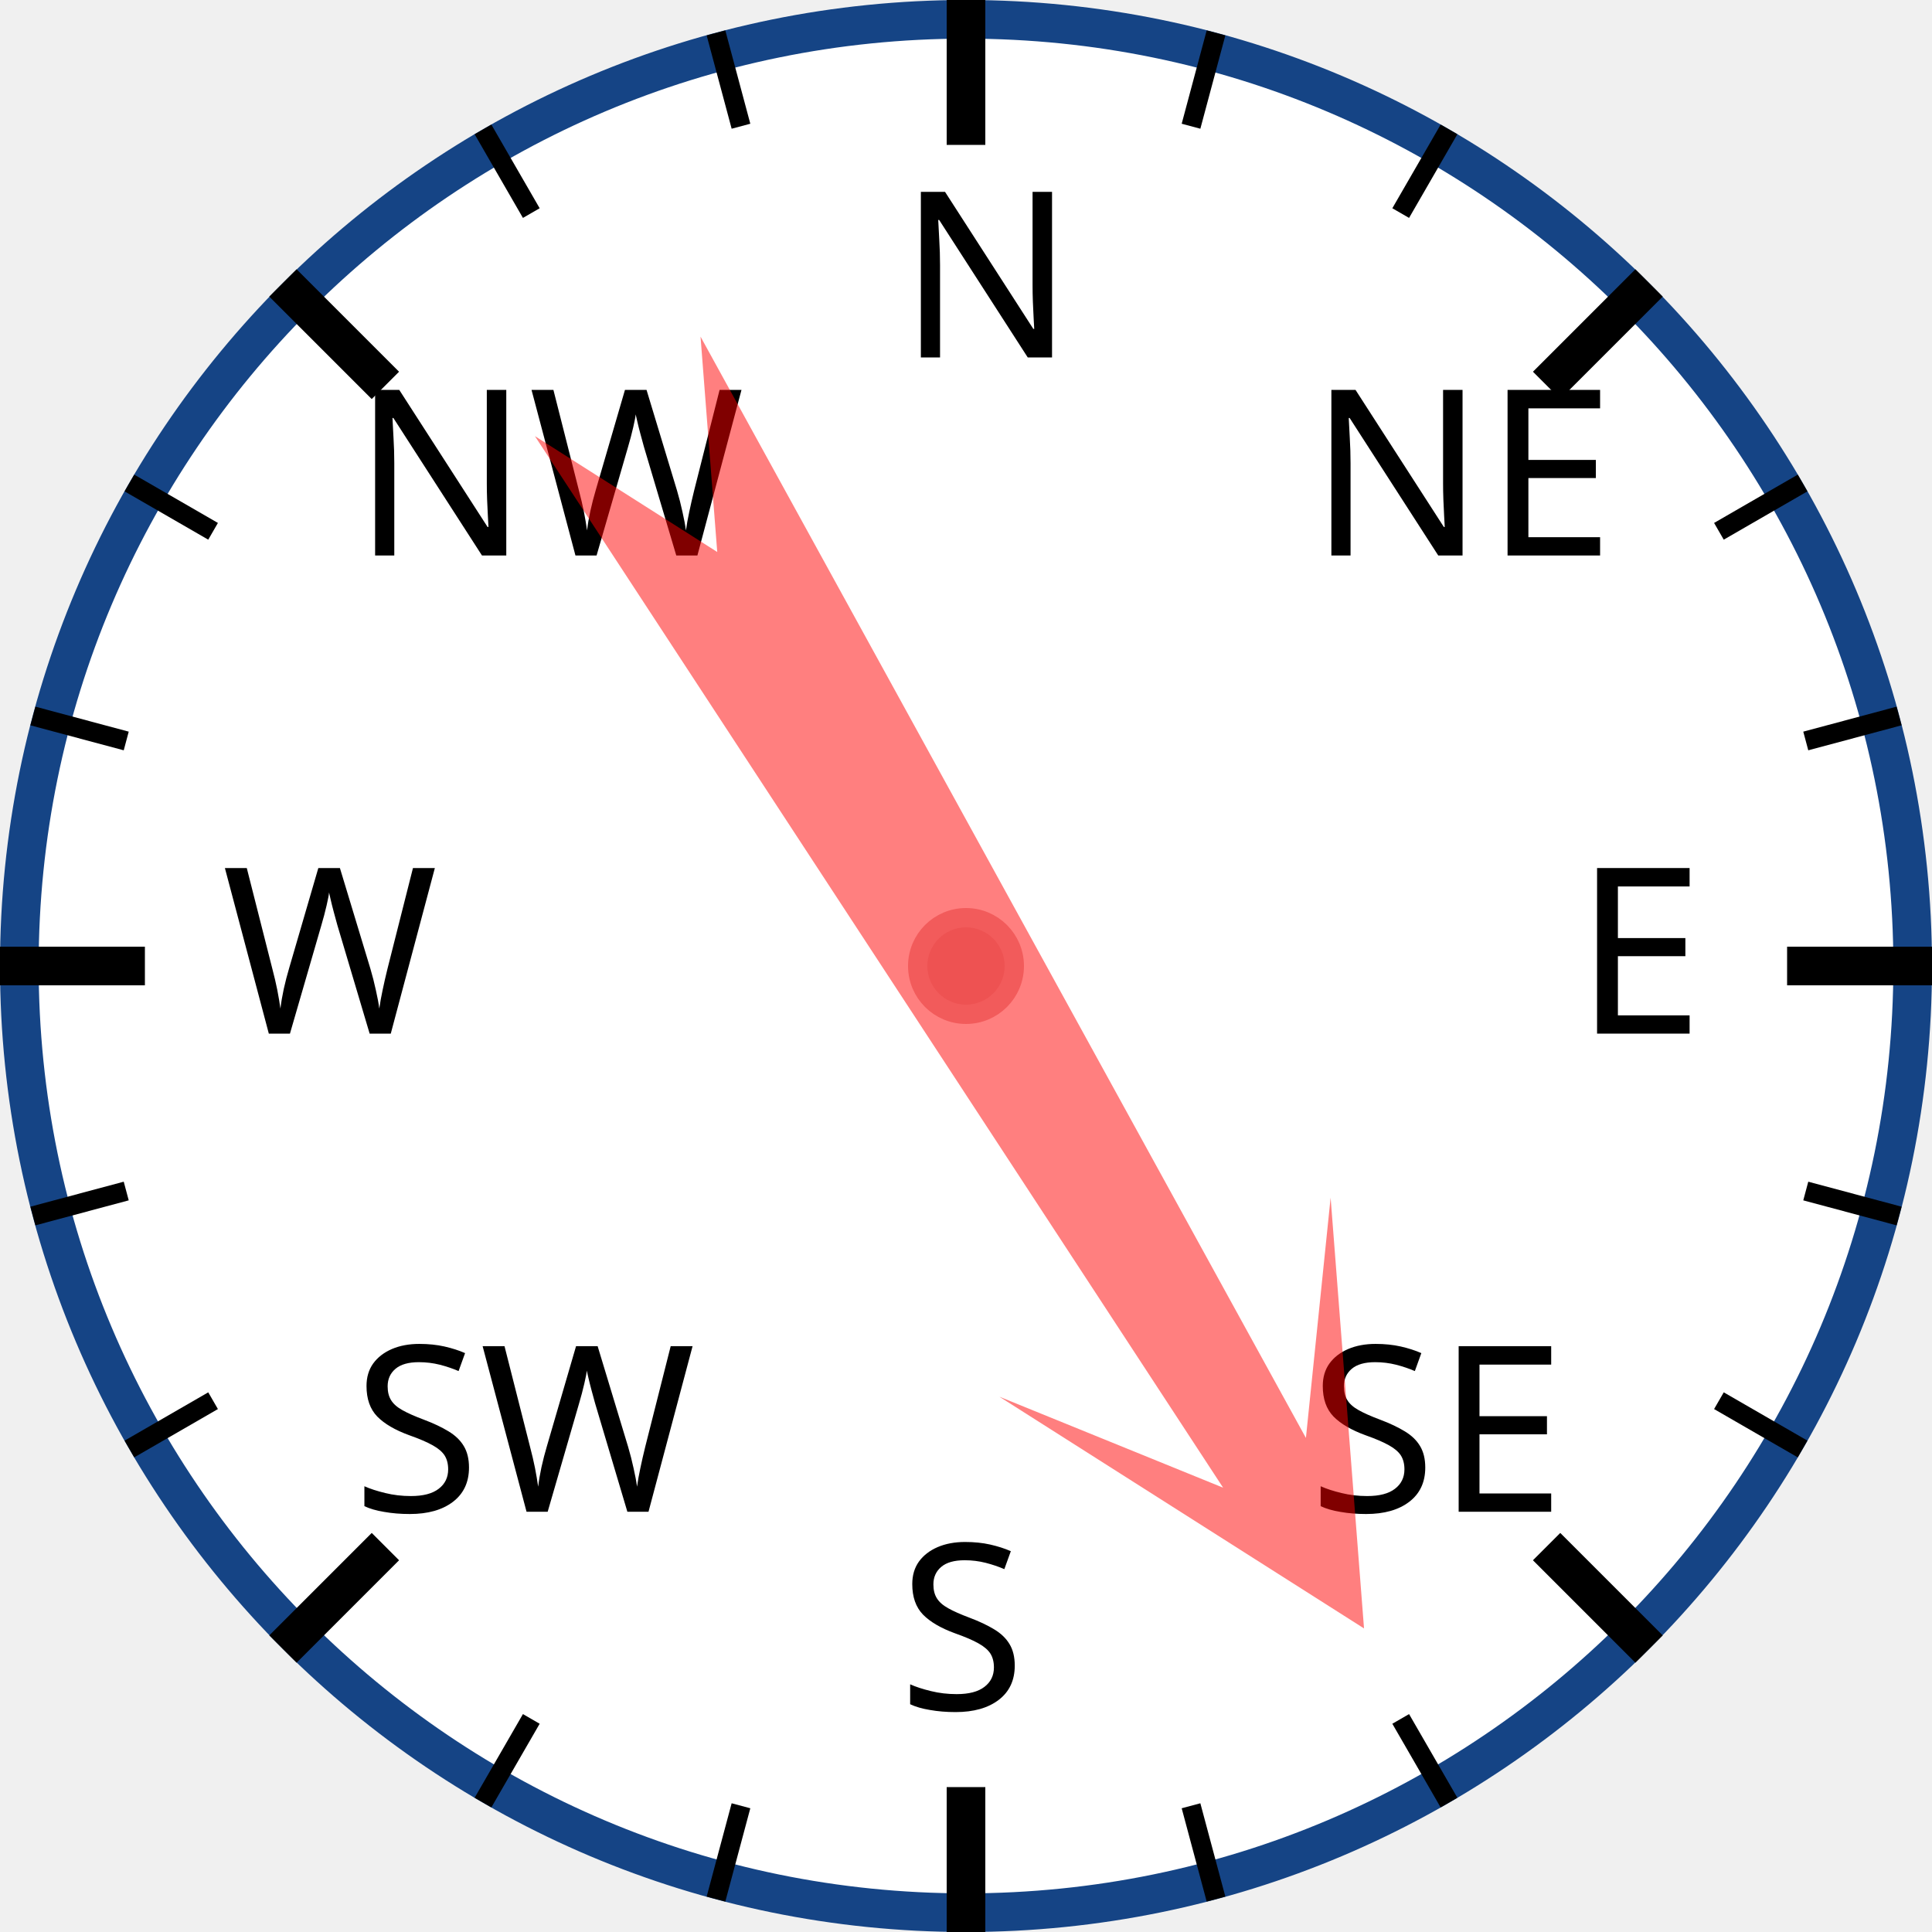
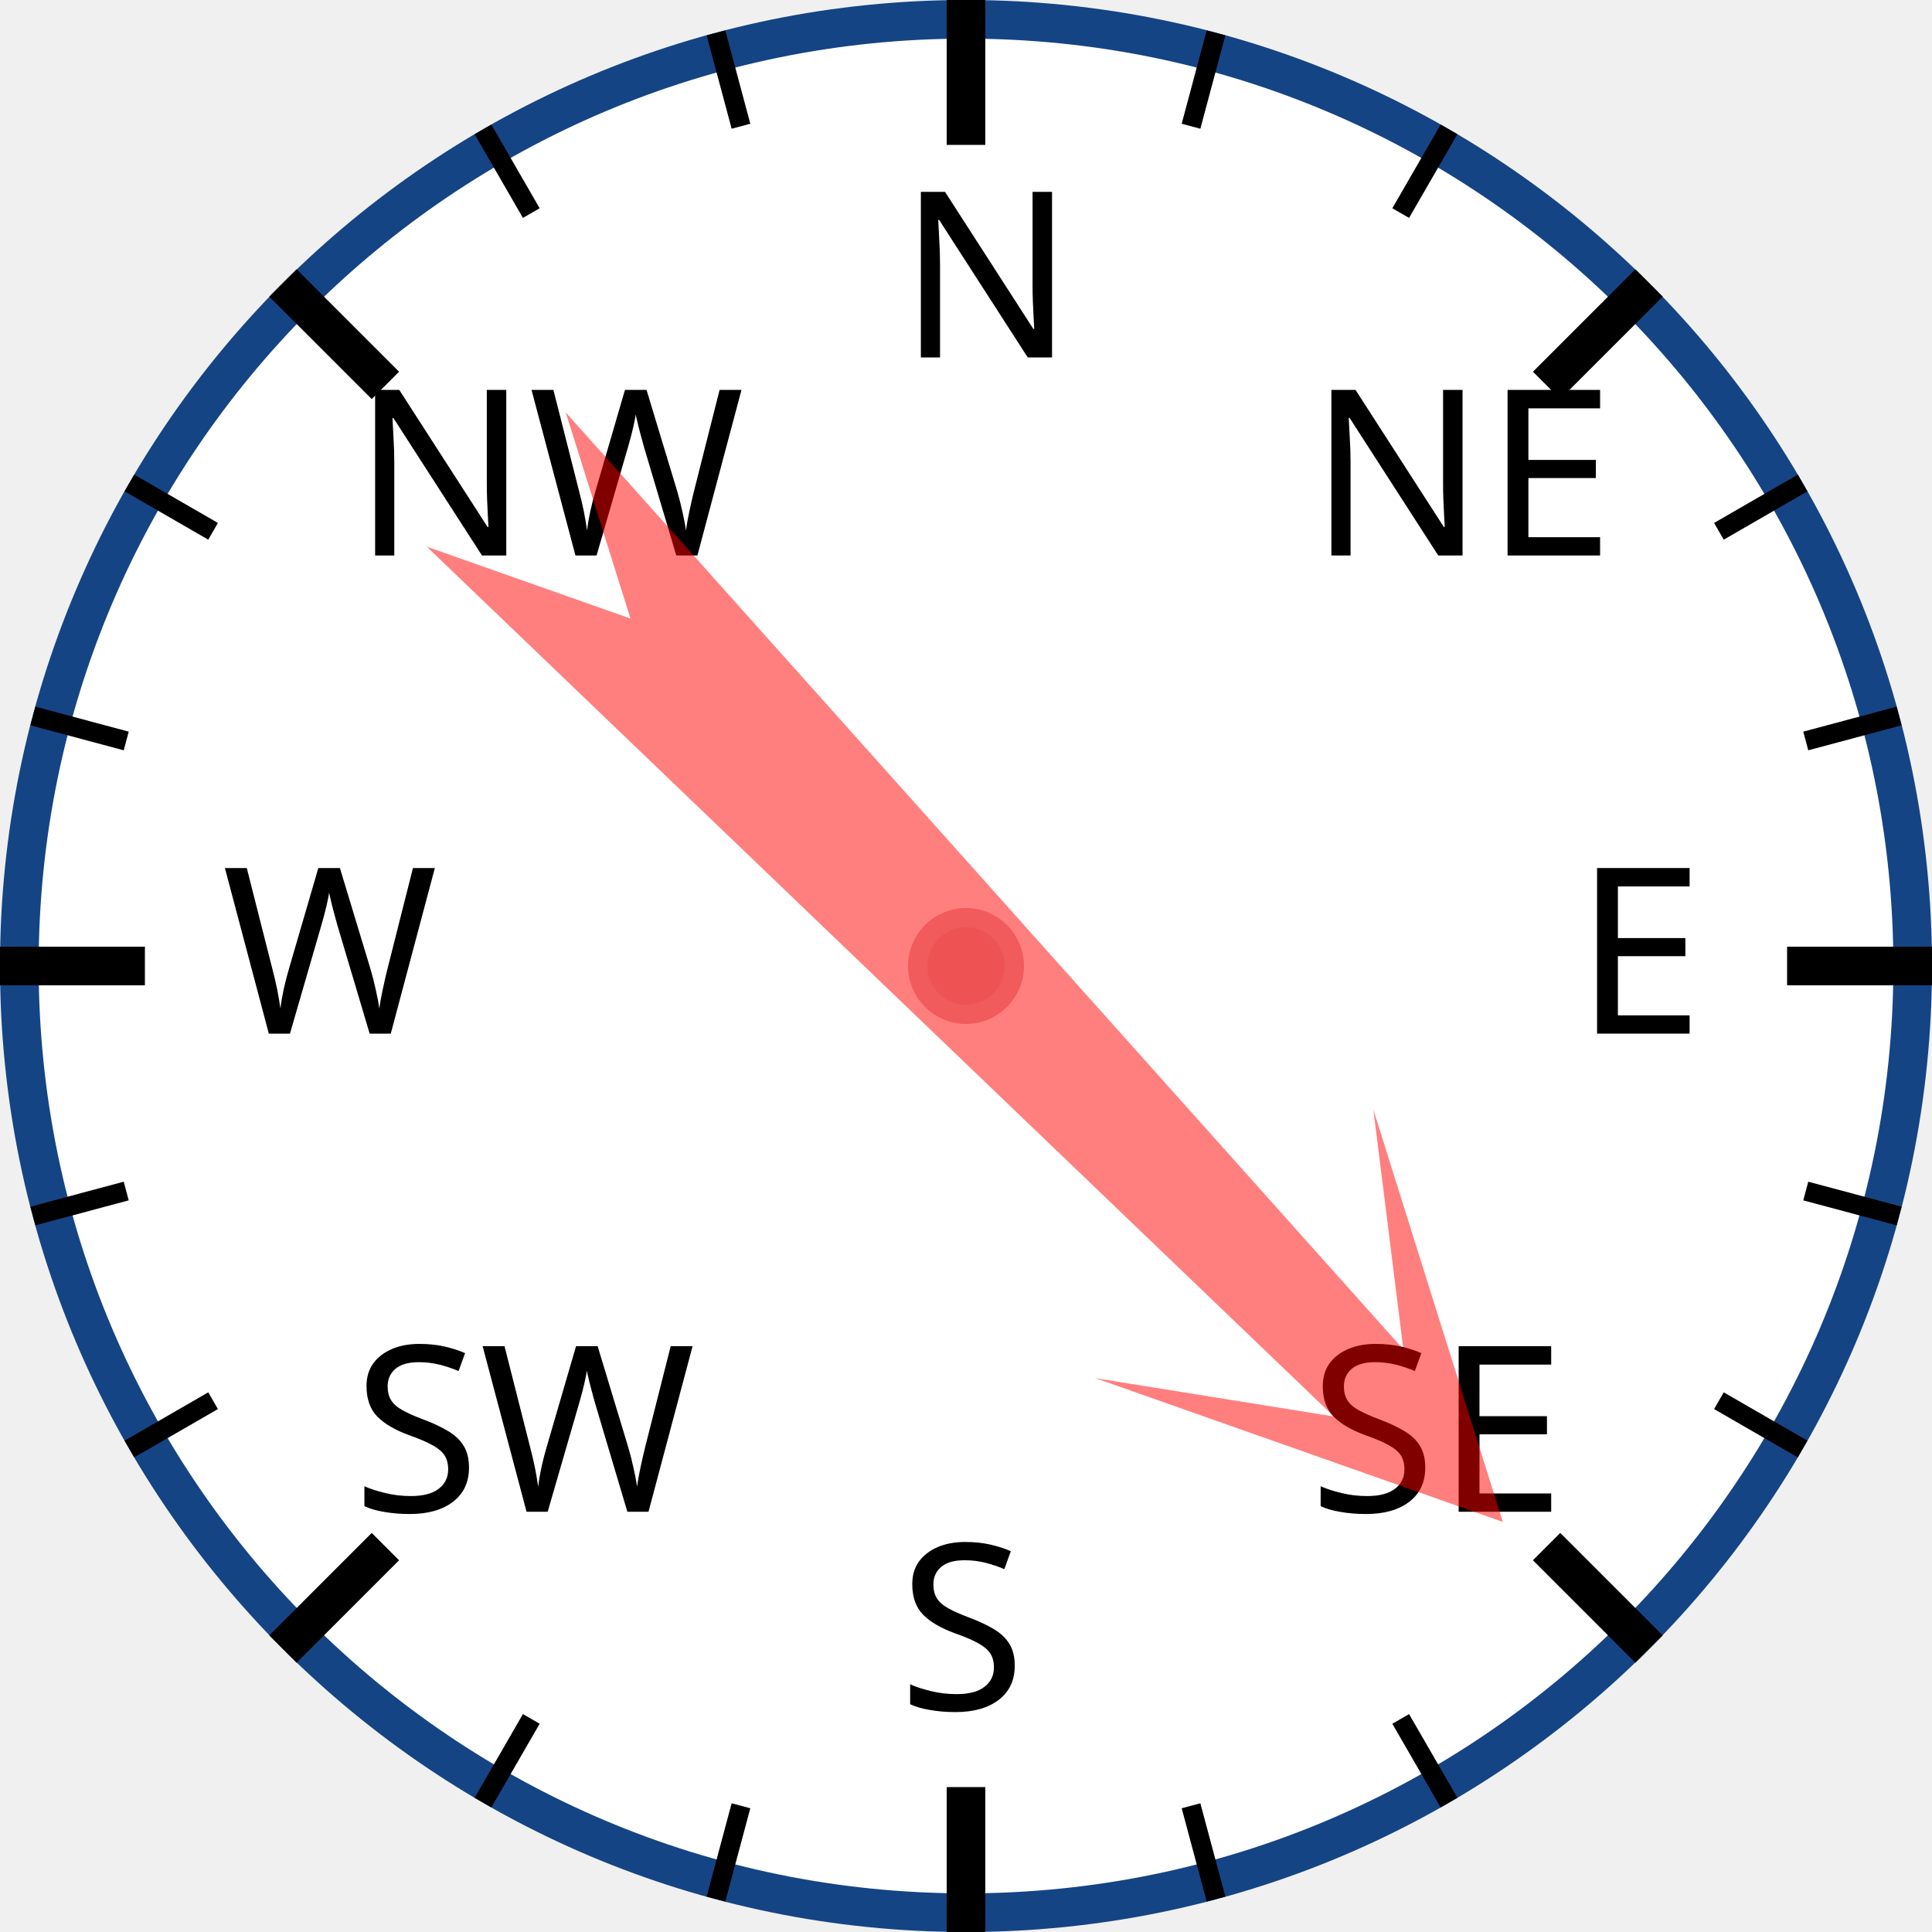
<svg xmlns="http://www.w3.org/2000/svg" width="120px" height="120px" viewBox="0 0 200 200">
  <circle cx="100" cy="100" r="98" style="fill: white; stroke: #154485; stroke-width: 4;" />
  <text x="93.0" y="37.0" style="font-family: sans-serif; font-size: 18pt;">N</text>
  <line x1="100.0" y1="0.0" x2="100.0" y2="15.0" style="stroke: black; stroke-width: 4;" />
  <line x1="74.118" y1="3.407" x2="76.706" y2="13.067" style="stroke: black; stroke-width: 2;" />
  <line x1="50" y1="13.397" x2="55" y2="22.058" style="stroke: black; stroke-width: 2;" />
  <text x="36.503" y="57.503" style="font-family: sans-serif; font-size: 18pt;">NW</text>
  <line x1="29.289" y1="29.289" x2="39.896" y2="39.896" style="stroke: black; stroke-width: 4;" />
  <line x1="13.397" y1="50" x2="22.058" y2="55" style="stroke: black; stroke-width: 2;" />
  <line x1="3.407" y1="74.118" x2="13.067" y2="76.706" style="stroke: black; stroke-width: 2;" />
  <text x="23.0" y="107.0" style="font-family: sans-serif; font-size: 18pt;">W</text>
  <line x1="0.0" y1="100.0" x2="15.0" y2="100.0" style="stroke: black; stroke-width: 4;" />
  <line x1="3.407" y1="125.882" x2="13.067" y2="123.294" style="stroke: black; stroke-width: 2;" />
  <line x1="13.397" y1="150" x2="22.058" y2="145" style="stroke: black; stroke-width: 2;" />
  <text x="36.503" y="156.497" style="font-family: sans-serif; font-size: 18pt;">SW</text>
  <line x1="29.289" y1="170.711" x2="39.896" y2="160.104" style="stroke: black; stroke-width: 4;" />
  <line x1="50" y1="186.603" x2="55" y2="177.942" style="stroke: black; stroke-width: 2;" />
  <line x1="74.118" y1="196.593" x2="76.706" y2="186.933" style="stroke: black; stroke-width: 2;" />
  <text x="93" y="177.0" style="font-family: sans-serif; font-size: 18pt;">S</text>
  <line x1="100" y1="200.0" x2="100" y2="185.0" style="stroke: black; stroke-width: 4;" />
  <line x1="125.882" y1="196.593" x2="123.294" y2="186.933" style="stroke: black; stroke-width: 2;" />
  <line x1="150.0" y1="186.603" x2="145.0" y2="177.942" style="stroke: black; stroke-width: 2;" />
  <text x="135.497" y="156.497" style="font-family: sans-serif; font-size: 18pt;">SE</text>
  <line x1="170.711" y1="170.711" x2="160.104" y2="160.104" style="stroke: black; stroke-width: 4;" />
  <line x1="186.603" y1="150" x2="177.942" y2="145" style="stroke: black; stroke-width: 2;" />
  <line x1="196.593" y1="125.882" x2="186.933" y2="123.294" style="stroke: black; stroke-width: 2;" />
  <text x="163.0" y="107" style="font-family: sans-serif; font-size: 18pt;">E</text>
  <line x1="200.0" y1="100" x2="185.0" y2="100" style="stroke: black; stroke-width: 4;" />
  <line x1="196.593" y1="74.118" x2="186.933" y2="76.706" style="stroke: black; stroke-width: 2;" />
  <line x1="186.603" y1="50" x2="177.942" y2="55" style="stroke: black; stroke-width: 2;" />
  <text x="135.497" y="57.503" style="font-family: sans-serif; font-size: 18pt;">NE</text>
  <line x1="170.711" y1="29.289" x2="160.104" y2="39.896" style="stroke: black; stroke-width: 4;" />
  <line x1="150" y1="13.397" x2="145" y2="22.058" style="stroke: black; stroke-width: 2;" />
  <line x1="125.882" y1="3.407" x2="123.294" y2="13.067" style="stroke: black; stroke-width: 2;" />
-   <polygon points="100 20 120 60 105 40 110 170 100 150 90 170 95 40 80 60" style="fill: red; fill-opacity: 0.5;" transform="rotate(149,100,100)" />
+   <polygon points="100 20 120 60 105 40 110 170 100 150 90 170 95 40 80 60" style="fill: red; fill-opacity: 0.5;" transform="rotate(136,100,100)" />
  <circle cx="100" cy="100" r="5" style="fill: #EE5252; stroke: #F25B5B; stroke-width: 2;" />
</svg>
